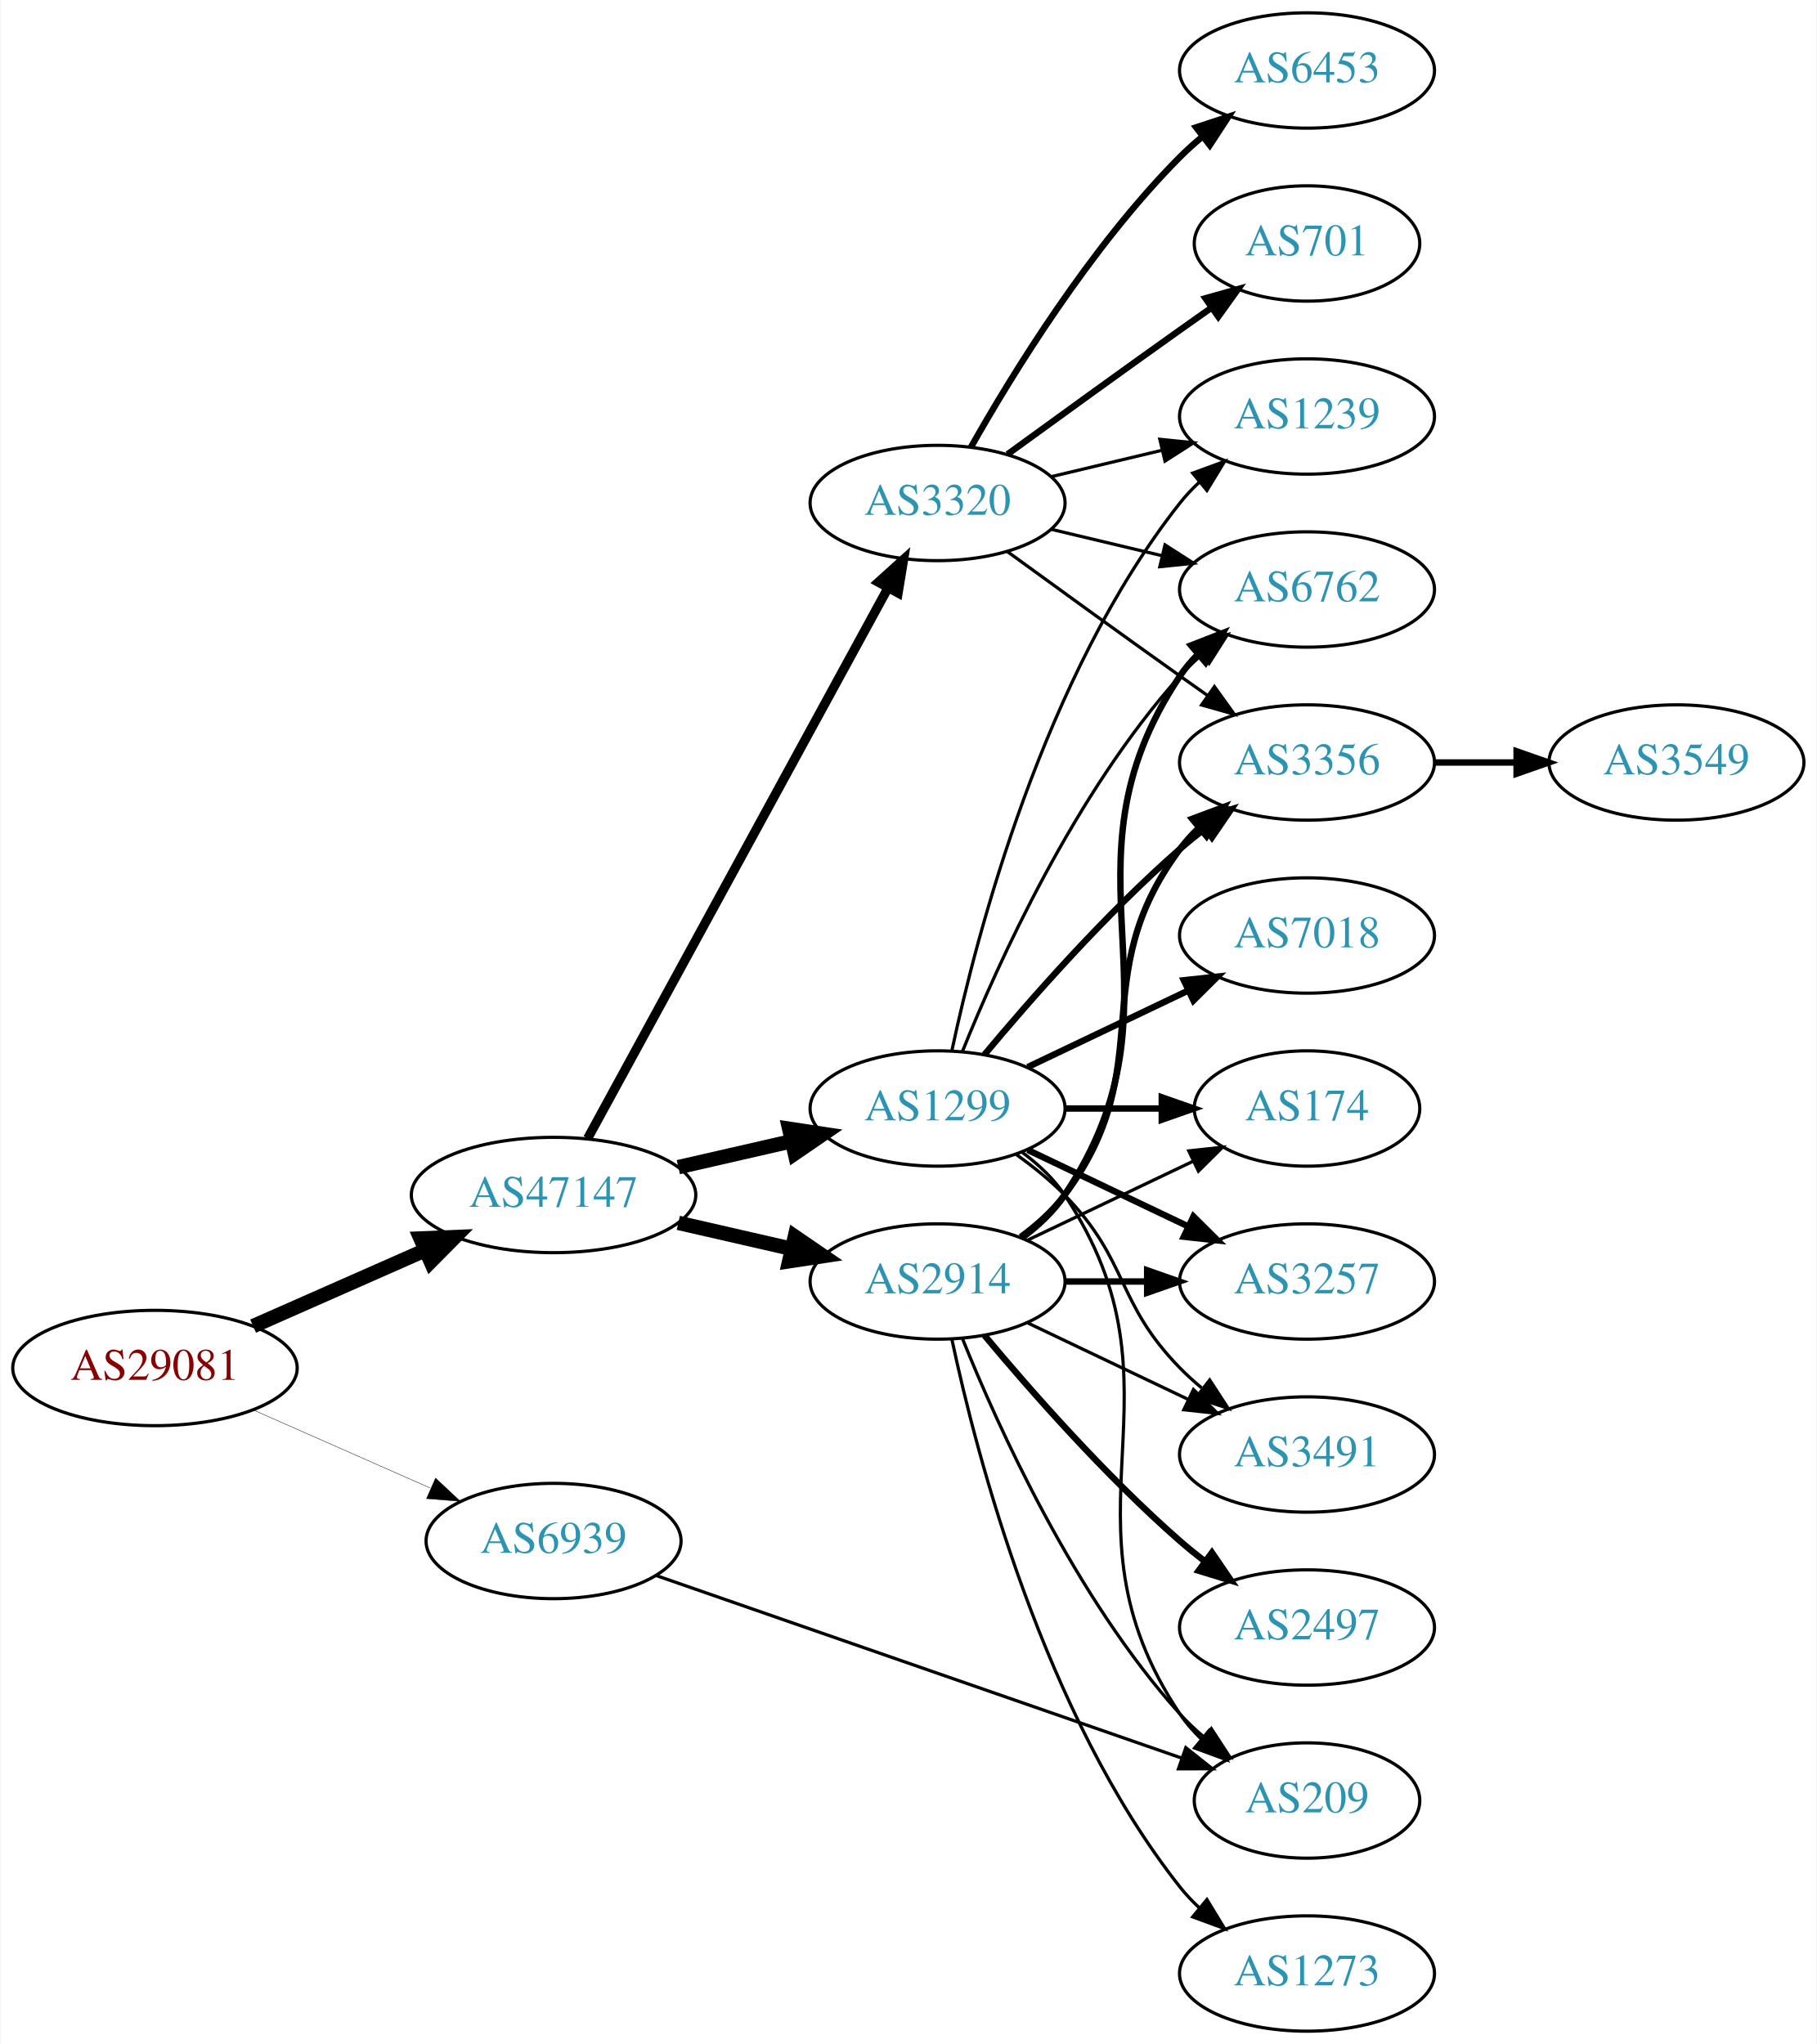
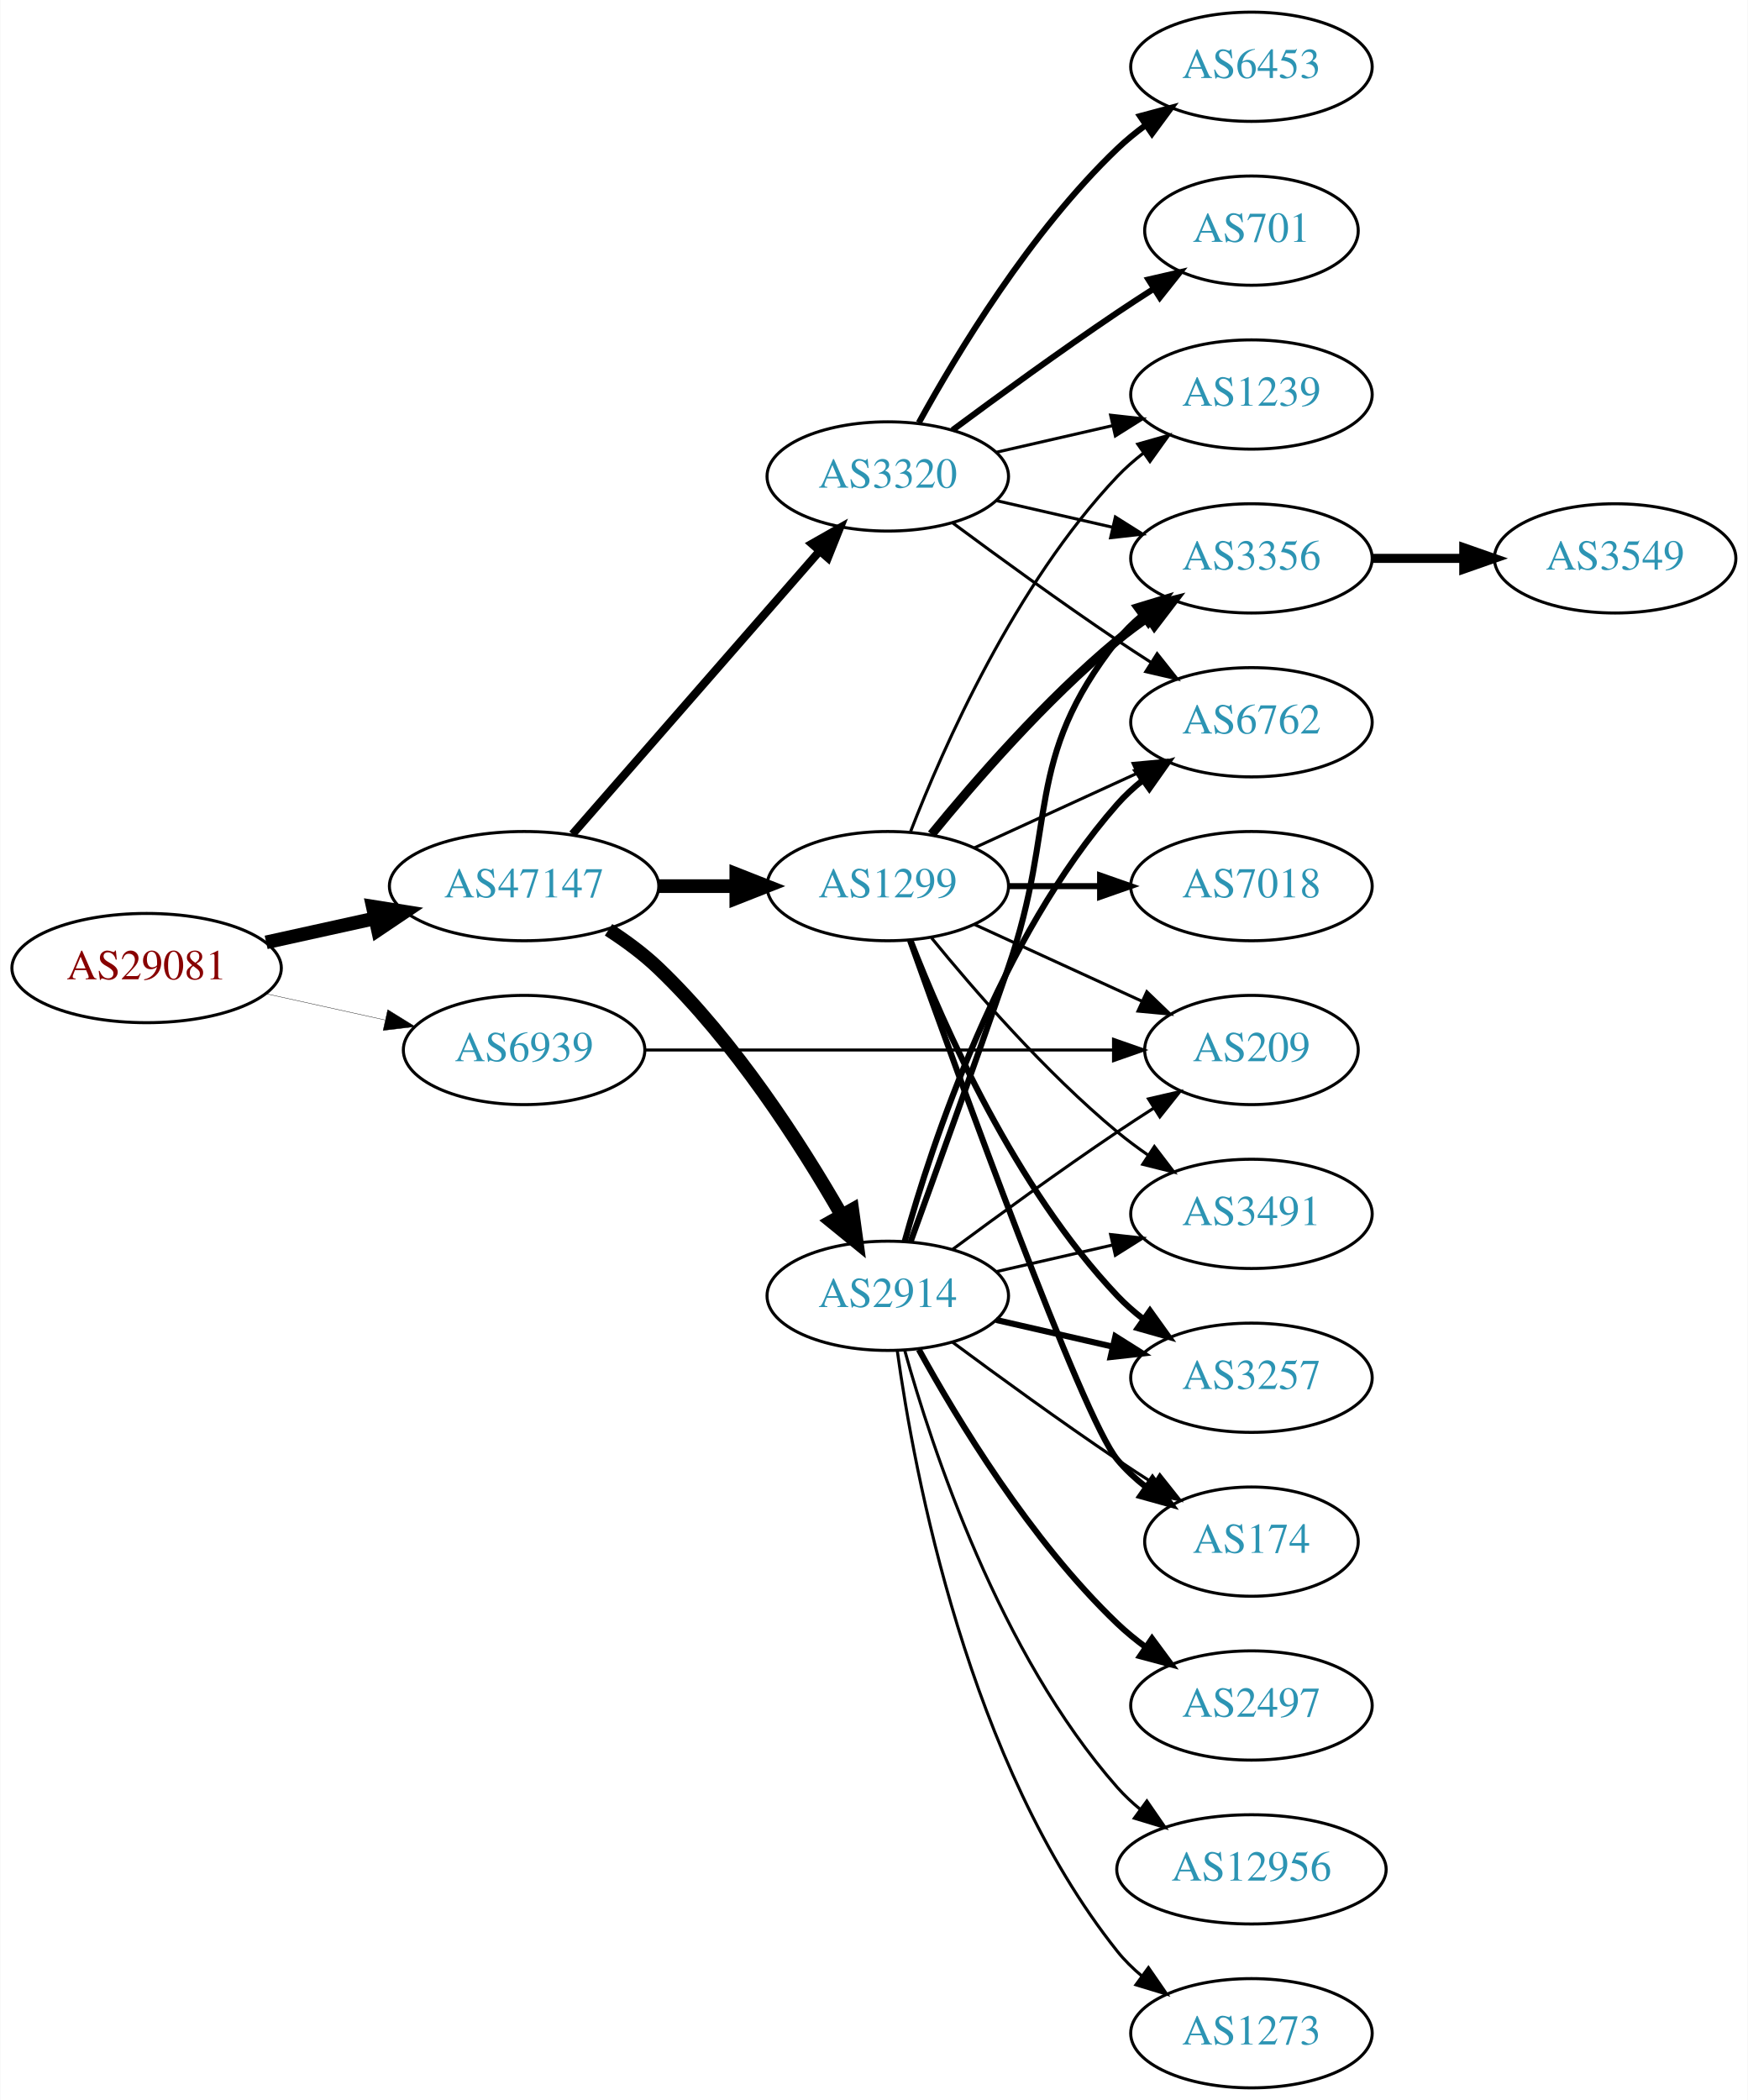
- <svg xmlns="http://www.w3.org/2000/svg" xmlns:xlink="http://www.w3.org/1999/xlink" width="567pt" height="638pt" viewBox="0.00 0.00 566.66 638.00">
-   <g id="graph0" class="graph" transform="scale(1 1) rotate(0) translate(4 634)">
-     <polygon fill="white" stroke="none" points="-4,4 -4,-634 562.663,-634 562.663,4 -4,4" />
+ <svg xmlns="http://www.w3.org/2000/svg" xmlns:xlink="http://www.w3.org/1999/xlink" width="576pt" height="692pt" viewBox="0.00 0.00 575.76 692.00">
+   <g id="graph0" class="graph" transform="scale(1 1) rotate(0) translate(4 688)">
+     <polygon fill="white" stroke="none" points="-4,4 -4,-688 571.762,-688 571.762,4 -4,4" />
    <g id="node1" class="node">
      <g id="a_node1">
        <a xlink:href="/asn/29081" xlink:title="AS29081 ~ WVNET-AT-AS [AT]">
-           <ellipse fill="#ffffff" stroke="black" cx="44.196" cy="-207" rx="44.393" ry="18" />
-           <text text-anchor="middle" x="44.196" y="-203.3" font-family="Times,serif" font-size="14.00" fill="#880000">AS29081</text>
+           <ellipse fill="#ffffff" stroke="black" cx="44.196" cy="-369" rx="44.393" ry="18" />
+           <text text-anchor="middle" x="44.196" y="-365.3" font-family="Times,serif" font-size="14.00" fill="#880000">AS29081</text>
        </a>
      </g>
    </g>
    <g id="node2" class="node">
      <g id="a_node2">
        <a xlink:href="/asn/47147" xlink:title="AS47147 ~ ANEXIA Internetdienstleistungs GmbH [AT]">
-           <ellipse fill="#ffffff" stroke="black" cx="168.588" cy="-261" rx="44.393" ry="18" />
-           <text text-anchor="middle" x="168.588" y="-257.3" font-family="Times,serif" font-size="14.00" fill="#2c94b3">AS47147</text>
+           <ellipse fill="#ffffff" stroke="black" cx="168.588" cy="-396" rx="44.393" ry="18" />
+           <text text-anchor="middle" x="168.588" y="-392.3" font-family="Times,serif" font-size="14.00" fill="#2c94b3">AS47147</text>
        </a>
      </g>
    </g>
    <g id="edge1" class="edge">
-       <path fill="none" stroke="black" stroke-width="4.5" d="M74.824,-220.072C90.941,-227.183 111.081,-236.069 128.473,-243.742" />
-       <polygon fill="black" stroke="black" stroke-width="4.5" points="127.071,-247.427 137.809,-247.861 130.249,-240.222 127.071,-247.427" />
+       <path fill="none" stroke="black" stroke-width="4.5" d="M83.586,-377.469C94.978,-379.982 107.6,-382.767 119.525,-385.397" />
+       <polygon fill="black" stroke="black" stroke-width="4.5" points="118.721,-389.252 129.335,-387.561 120.418,-381.562 118.721,-389.252" />
    </g>
    <g id="node3" class="node">
      <g id="a_node3">
        <a xlink:href="/asn/6939" xlink:title="AS6939 ~ Hurricane Electric LLC [US]">
-           <ellipse fill="#ffffff" stroke="black" cx="168.588" cy="-153" rx="39.794" ry="18" />
-           <text text-anchor="middle" x="168.588" y="-149.3" font-family="Times,serif" font-size="14.00" fill="#2c94b3">AS6939</text>
+           <ellipse fill="#ffffff" stroke="black" cx="168.588" cy="-342" rx="39.794" ry="18" />
+           <text text-anchor="middle" x="168.588" y="-338.3" font-family="Times,serif" font-size="14.00" fill="#2c94b3">AS6939</text>
        </a>
      </g>
    </g>
    <g id="edge2" class="edge">
-       <path fill="none" stroke="black" stroke-width="0.122" d="M74.824,-193.928C91.418,-186.607 112.278,-177.403 130.011,-169.579" />
-       <polygon fill="black" stroke="black" stroke-width="0.122" points="131.758,-172.634 139.495,-165.395 128.933,-166.23 131.758,-172.634" />
+       <path fill="none" stroke="black" stroke-width="0.115" d="M83.586,-360.531C95.977,-357.798 109.824,-354.743 122.644,-351.915" />
+       <polygon fill="black" stroke="black" stroke-width="0.115" points="123.648,-355.278 132.659,-349.705 122.14,-348.442 123.648,-355.278" />
    </g>
    <g id="node4" class="node">
      <g id="a_node4">
        <a xlink:href="/asn/2914" xlink:title="AS2914 ~ NTT America, Inc. [US]">
-           <ellipse fill="#ffffff" stroke="black" cx="288.431" cy="-234" rx="39.794" ry="18" />
-           <text text-anchor="middle" x="288.431" y="-230.3" font-family="Times,serif" font-size="14.00" fill="#2c94b3">AS2914</text>
+           <ellipse fill="#ffffff" stroke="black" cx="288.431" cy="-261" rx="39.794" ry="18" />
+           <text text-anchor="middle" x="288.431" y="-257.3" font-family="Times,serif" font-size="14.00" fill="#2c94b3">AS2914</text>
        </a>
      </g>
    </g>
    <g id="edge3" class="edge">
-       <path fill="none" stroke="black" stroke-width="4.5" d="M207.523,-252.308C218.764,-249.733 231.176,-246.889 242.799,-244.226" />
-       <polygon fill="black" stroke="black" stroke-width="4.5" points="243.893,-248.015 252.761,-241.943 242.134,-240.339 243.893,-248.015" />
+       <path fill="none" stroke="black" stroke-width="4.5" d="M196.414,-381.61C202.141,-377.907 207.923,-373.642 212.784,-369 237.994,-344.928 259.723,-311.075 273.133,-287.717" />
+       <polygon fill="black" stroke="black" stroke-width="4.5" points="276.726,-289.361 278.19,-278.713 269.86,-285.504 276.726,-289.361" />
    </g>
    <g id="node5" class="node">
      <g id="a_node5">
        <a xlink:href="/asn/1299" xlink:title="AS1299 ~ Telia Carrier [EU]">
-           <ellipse fill="#ffffff" stroke="black" cx="288.431" cy="-288" rx="39.794" ry="18" />
-           <text text-anchor="middle" x="288.431" y="-284.3" font-family="Times,serif" font-size="14.00" fill="#2c94b3">AS1299</text>
+           <ellipse fill="#ffffff" stroke="black" cx="288.431" cy="-396" rx="39.794" ry="18" />
+           <text text-anchor="middle" x="288.431" y="-392.3" font-family="Times,serif" font-size="14.00" fill="#2c94b3">AS1299</text>
        </a>
      </g>
    </g>
    <g id="edge4" class="edge">
-       <path fill="none" stroke="black" stroke-width="4.5" d="M207.523,-269.692C218.764,-272.267 231.176,-275.111 242.799,-277.774" />
-       <polygon fill="black" stroke="black" stroke-width="4.5" points="242.134,-281.661 252.761,-280.057 243.893,-273.985 242.134,-281.661" />
+       <path fill="none" stroke="black" stroke-width="4.5" d="M212.799,-396C221.112,-396 229.875,-396 238.357,-396" />
+       <polygon fill="black" stroke="black" stroke-width="4.5" points="238.516,-399.938 248.516,-396 238.516,-392.063 238.516,-399.938" />
    </g>
    <g id="node6" class="node">
      <g id="a_node6">
        <a xlink:href="/asn/3320" xlink:title="AS3320 ~ DTAG [DE]">
-           <ellipse fill="#ffffff" stroke="black" cx="288.431" cy="-477" rx="39.794" ry="18" />
-           <text text-anchor="middle" x="288.431" y="-473.3" font-family="Times,serif" font-size="14.00" fill="#2c94b3">AS3320</text>
+           <ellipse fill="#ffffff" stroke="black" cx="288.431" cy="-531" rx="39.794" ry="18" />
+           <text text-anchor="middle" x="288.431" y="-527.3" font-family="Times,serif" font-size="14.00" fill="#2c94b3">AS3320</text>
        </a>
      </g>
    </g>
    <g id="edge5" class="edge">
-       <path fill="none" stroke="black" stroke-width="2.893" d="M179.232,-278.676C199.913,-316.584 248.626,-405.873 273.005,-450.559" />
-       <polygon fill="black" stroke="black" stroke-width="2.893" points="269.957,-452.28 277.819,-459.383 276.102,-448.928 269.957,-452.28" />
+       <path fill="none" stroke="black" stroke-width="2.7" d="M184.513,-413.098C205.056,-436.631 242.175,-479.155 265.771,-506.187" />
+       <polygon fill="black" stroke="black" stroke-width="2.7" points="263.414,-508.809 272.627,-514.041 268.688,-504.206 263.414,-508.809" />
+     </g>
+     <g id="node10" class="node">
+       <g id="a_node10">
+         <a xlink:href="/asn/209" xlink:title="AS209 ~ CenturyLink Communications, LLC [US]">
+           <ellipse fill="#ffffff" stroke="black" cx="408.273" cy="-342" rx="35.194" ry="18" />
+           <text text-anchor="middle" x="408.273" y="-338.3" font-family="Times,serif" font-size="14.00" fill="#2c94b3">AS209</text>
+         </a>
+       </g>
+     </g>
+     <g id="edge29" class="edge">
+       <path fill="none" stroke="black" d="M208.305,-342C250.564,-342 318.122,-342 362.596,-342" />
+       <polygon fill="black" stroke="black" points="362.822,-345.5 372.822,-342 362.822,-338.5 362.822,-345.5" />
+     </g>
+     <g id="node7" class="node">
+       <g id="a_node7">
+         <a xlink:href="/asn/3356" xlink:title="AS3356 ~ Level 3 Parent, LLC [US]">
+           <ellipse fill="#ffffff" stroke="black" cx="408.273" cy="-504" rx="39.794" ry="18" />
+           <text text-anchor="middle" x="408.273" y="-500.3" font-family="Times,serif" font-size="14.00" fill="#2c94b3">AS3356</text>
+         </a>
+       </g>
+     </g>
+     <g id="edge6" class="edge">
+       <path fill="none" stroke="black" stroke-width="2" d="M295.979,-278.921C303.764,-300.312 317.086,-337.19 328.077,-369 344.602,-416.822 332.779,-437.246 364.077,-477 366.402,-479.953 369.146,-482.67 372.105,-485.147" />
+       <polygon fill="black" stroke="black" stroke-width="2" points="370.165,-488.064 380.302,-491.145 374.298,-482.415 370.165,-488.064" />
+     </g>
+     <g id="node8" class="node">
+       <g id="a_node8">
+         <a xlink:href="/asn/2497" xlink:title="AS2497 ~ Internet Initiative Japan Inc. [JP]">
+           <ellipse fill="#ffffff" stroke="black" cx="408.273" cy="-126" rx="39.794" ry="18" />
+           <text text-anchor="middle" x="408.273" y="-122.3" font-family="Times,serif" font-size="14.00" fill="#2c94b3">AS2497</text>
+         </a>
+       </g>
+     </g>
+     <g id="edge7" class="edge">
+       <path fill="none" stroke="black" stroke-width="2" d="M298.672,-243.287C311.218,-220.439 335.394,-180.389 364.077,-153 366.946,-150.261 370.134,-147.653 373.443,-145.215" />
+       <polygon fill="black" stroke="black" stroke-width="2" points="375.507,-148.044 381.803,-139.523 371.567,-142.258 375.507,-148.044" />
+     </g>
+     <g id="node9" class="node">
+       <g id="a_node9">
+         <a xlink:href="/asn/6762" xlink:title="AS6762 ~ TELECOM ITALIA SPARKLE S.p.A. [IT]">
+           <ellipse fill="#ffffff" stroke="black" cx="408.273" cy="-450" rx="39.794" ry="18" />
+           <text text-anchor="middle" x="408.273" y="-446.3" font-family="Times,serif" font-size="14.00" fill="#2c94b3">AS6762</text>
+         </a>
+       </g>
+     </g>
+     <g id="edge8" class="edge">
+       <path fill="none" stroke="black" stroke-width="2" d="M294.004,-278.946C302.909,-310.995 325.194,-378.842 364.077,-423 366.561,-425.821 369.411,-428.449 372.437,-430.871" />
+       <polygon fill="black" stroke="black" stroke-width="2" points="370.554,-433.828 380.726,-436.791 374.622,-428.131 370.554,-433.828" />
+     </g>
+     <g id="edge9" class="edge">
+       <path fill="none" stroke="black" d="M309.761,-276.277C324.623,-287.304 345.368,-302.407 364.077,-315 367.895,-317.569 371.945,-320.21 375.975,-322.786" />
+       <polygon fill="black" stroke="black" points="374.344,-325.895 384.669,-328.271 378.079,-319.975 374.344,-325.895" />
+     </g>
+     <g id="node11" class="node">
+       <g id="a_node11">
+         <a xlink:href="/asn/3491" xlink:title="AS3491 ~ PCCW Global, Inc. [US]">
+           <ellipse fill="#ffffff" stroke="black" cx="408.273" cy="-288" rx="39.794" ry="18" />
+           <text text-anchor="middle" x="408.273" y="-284.3" font-family="Times,serif" font-size="14.00" fill="#2c94b3">AS3491</text>
+         </a>
+       </g>
+     </g>
+     <g id="edge10" class="edge">
+       <path fill="none" stroke="black" d="M324.15,-268.955C336.15,-271.704 349.771,-274.825 362.463,-277.733" />
+       <polygon fill="black" stroke="black" points="361.866,-281.187 372.395,-280.009 363.429,-274.364 361.866,-281.187" />
+     </g>
+     <g id="node12" class="node">
+       <g id="a_node12">
+         <a xlink:href="/asn/3257" xlink:title="AS3257 ~ GTT [DE]">
+           <ellipse fill="#ffffff" stroke="black" cx="408.273" cy="-234" rx="39.794" ry="18" />
+           <text text-anchor="middle" x="408.273" y="-230.3" font-family="Times,serif" font-size="14.00" fill="#2c94b3">AS3257</text>
+         </a>
+       </g>
+     </g>
+     <g id="edge11" class="edge">
+       <path fill="none" stroke="black" stroke-width="2" d="M324.15,-253.045C336.15,-250.296 349.771,-247.175 362.463,-244.267" />
+       <polygon fill="black" stroke="black" stroke-width="2" points="363.429,-247.636 372.395,-241.991 361.866,-240.813 363.429,-247.636" />
    </g>
    <g id="node13" class="node">
      <g id="a_node13">
-         <a xlink:href="/asn/209" xlink:title="AS209 ~ CenturyLink Communications, LLC [US]">
-           <ellipse fill="#ffffff" stroke="black" cx="403.724" cy="-72" rx="35.194" ry="18" />
-           <text text-anchor="middle" x="403.724" y="-68.3" font-family="Times,serif" font-size="14.00" fill="#2c94b3">AS209</text>
-         </a>
-       </g>
-     </g>
-     <g id="edge28" class="edge">
-       <path fill="none" stroke="black" d="M200.547,-142.244C242.897,-127.53 318.846,-101.142 364.633,-85.234" />
-       <polygon fill="black" stroke="black" points="365.902,-88.499 374.2,-81.91 363.605,-81.886 365.902,-88.499" />
-     </g>
-     <g id="node7" class="node">
-       <g id="a_node7">
-         <a xlink:href="/asn/6762" xlink:title="AS6762 ~ TELECOM ITALIA SPARKLE S.p.A. [IT]">
-           <ellipse fill="#ffffff" stroke="black" cx="403.724" cy="-450" rx="39.794" ry="18" />
-           <text text-anchor="middle" x="403.724" y="-446.3" font-family="Times,serif" font-size="14.00" fill="#2c94b3">AS6762</text>
-         </a>
-       </g>
-     </g>
-     <g id="edge18" class="edge">
-       <path fill="none" stroke="black" stroke-width="2" d="M314.75,-247.607C319.806,-251.351 324.617,-255.831 328.077,-261 369.102,-322.294 323.053,-361.706 364.077,-423 365.699,-425.423 367.618,-427.695 369.72,-429.81" />
-       <polygon fill="black" stroke="black" stroke-width="2" points="367.533,-432.546 377.405,-436.393 372.087,-427.229 367.533,-432.546" />
-     </g>
-     <g id="node8" class="node">
-       <g id="a_node8">
-         <a xlink:href="/asn/3356" xlink:title="AS3356 ~ Level 3 Parent, LLC [US]">
-           <ellipse fill="#ffffff" stroke="black" cx="403.724" cy="-396" rx="39.794" ry="18" />
-           <text text-anchor="middle" x="403.724" y="-392.3" font-family="Times,serif" font-size="14.00" fill="#2c94b3">AS3356</text>
-         </a>
-       </g>
-     </g>
-     <g id="edge15" class="edge">
-       <path fill="none" stroke="black" stroke-width="2" d="M314.362,-247.882C319.438,-251.611 324.356,-256.016 328.077,-261 358.349,-301.542 333.806,-328.458 364.077,-369 365.822,-371.336 367.829,-373.545 369.992,-375.617" />
-       <polygon fill="black" stroke="black" stroke-width="2" points="367.87,-378.405 377.793,-382.118 372.352,-373.027 367.87,-378.405" />
-     </g>
-     <g id="node9" class="node">
-       <g id="a_node9">
        <a xlink:href="/asn/174" xlink:title="AS174 ~ Cogent Communications [US]">
-           <ellipse fill="#ffffff" stroke="black" cx="403.724" cy="-288" rx="35.194" ry="18" />
-           <text text-anchor="middle" x="403.724" y="-284.3" font-family="Times,serif" font-size="14.00" fill="#2c94b3">AS174</text>
-         </a>
-       </g>
-     </g>
-     <g id="edge20" class="edge">
-       <path fill="none" stroke="black" d="M316.567,-246.934C331.999,-254.29 351.485,-263.577 368.02,-271.459" />
-       <polygon fill="black" stroke="black" points="366.828,-274.768 377.361,-275.911 369.84,-268.449 366.828,-274.768" />
-     </g>
-     <g id="node10" class="node">
-       <g id="a_node10">
-         <a xlink:href="/asn/3257" xlink:title="AS3257 ~ GTT [DE]">
-           <ellipse fill="#ffffff" stroke="black" cx="403.724" cy="-234" rx="39.794" ry="18" />
-           <text text-anchor="middle" x="403.724" y="-230.3" font-family="Times,serif" font-size="14.00" fill="#2c94b3">AS3257</text>
-         </a>
-       </g>
-     </g>
-     <g id="edge19" class="edge">
-       <path fill="none" stroke="black" stroke-width="2" d="M328.103,-234C336.306,-234 345.07,-234 353.602,-234" />
-       <polygon fill="black" stroke="black" stroke-width="2" points="353.841,-237.5 363.841,-234 353.841,-230.5 353.841,-237.5" />
-     </g>
-     <g id="edge16" class="edge">
-       <path fill="none" stroke="black" d="M296.179,-216.213C307.23,-188.757 331.283,-135.422 364.077,-99 366.393,-96.428 368.998,-93.969 371.733,-91.657" />
-       <polygon fill="black" stroke="black" points="373.871,-94.428 379.656,-85.552 369.599,-88.883 373.871,-94.428" />
+           <ellipse fill="#ffffff" stroke="black" cx="408.273" cy="-180" rx="35.194" ry="18" />
+           <text text-anchor="middle" x="408.273" y="-176.3" font-family="Times,serif" font-size="14.00" fill="#2c94b3">AS174</text>
+         </a>
+       </g>
+     </g>
+     <g id="edge12" class="edge">
+       <path fill="none" stroke="black" d="M309.761,-245.723C324.623,-234.696 345.368,-219.593 364.077,-207 367.895,-204.431 371.945,-201.79 375.975,-199.214" />
+       <polygon fill="black" stroke="black" points="378.079,-202.025 384.669,-193.729 374.344,-196.105 378.079,-202.025" />
    </g>
    <g id="node14" class="node">
      <g id="a_node14">
-         <a xlink:href="/asn/3491" xlink:title="AS3491 ~ PCCW Global, Inc. [US]">
-           <ellipse fill="#ffffff" stroke="black" cx="403.724" cy="-180" rx="39.794" ry="18" />
-           <text text-anchor="middle" x="403.724" y="-176.3" font-family="Times,serif" font-size="14.00" fill="#2c94b3">AS3491</text>
-         </a>
-       </g>
-     </g>
-     <g id="edge17" class="edge">
-       <path fill="none" stroke="black" d="M316.567,-221.066C331.561,-213.919 350.382,-204.948 366.605,-197.215" />
-       <polygon fill="black" stroke="black" points="368.288,-200.291 375.809,-192.829 365.276,-193.972 368.288,-200.291" />
+         <a xlink:href="/asn/12956" xlink:title="AS12956 ~ TELXIUS [ES]">
+           <ellipse fill="#ffffff" stroke="black" cx="408.273" cy="-72" rx="44.393" ry="18" />
+           <text text-anchor="middle" x="408.273" y="-68.3" font-family="Times,serif" font-size="14.00" fill="#2c94b3">AS12956</text>
+         </a>
+       </g>
+     </g>
+     <g id="edge13" class="edge">
+       <path fill="none" stroke="black" d="M294.004,-243.054C302.909,-211.005 325.194,-143.158 364.077,-99 366.368,-96.399 368.969,-93.962 371.732,-91.699" />
+       <polygon fill="black" stroke="black" points="373.811,-94.514 379.826,-85.792 369.685,-88.86 373.811,-94.514" />
    </g>
    <g id="node15" class="node">
      <g id="a_node15">
-         <a xlink:href="/asn/2497" xlink:title="AS2497 ~ Internet Initiative Japan Inc. [JP]">
-           <ellipse fill="#ffffff" stroke="black" cx="403.724" cy="-126" rx="39.794" ry="18" />
-           <text text-anchor="middle" x="403.724" y="-122.3" font-family="Times,serif" font-size="14.00" fill="#2c94b3">AS2497</text>
+         <a xlink:href="/asn/1273" xlink:title="AS1273 ~ Vodafone Group PLC [EU]">
+           <ellipse fill="#ffffff" stroke="black" cx="408.273" cy="-18" rx="39.794" ry="18" />
+           <text text-anchor="middle" x="408.273" y="-14.3" font-family="Times,serif" font-size="14.00" fill="#2c94b3">AS1273</text>
        </a>
      </g>
    </g>
    <g id="edge14" class="edge">
-       <path fill="none" stroke="black" stroke-width="2" d="M303.061,-217.183C317.343,-200.071 340.89,-173.255 364.077,-153 366.543,-150.846 369.182,-148.706 371.879,-146.628" />
-       <polygon fill="black" stroke="black" stroke-width="2" points="374.052,-149.375 380.033,-140.63 369.904,-143.736 374.052,-149.375" />
+       <path fill="none" stroke="black" d="M291.57,-242.83C297.07,-203.026 314.896,-106.767 364.077,-45 366.419,-42.06 369.173,-39.351 372.139,-36.879" />
+       <polygon fill="black" stroke="black" points="374.331,-39.612 380.345,-30.89 370.204,-33.958 374.331,-39.612" />
+     </g>
+     <g id="edge15" class="edge">
+       <path fill="none" stroke="black" stroke-width="3" d="M302.85,-413.065C316.964,-430.375 340.379,-457.345 364.077,-477 367.294,-479.668 370.794,-482.27 374.365,-484.741" />
+       <polygon fill="black" stroke="black" stroke-width="3" points="372.442,-487.666 382.721,-490.236 376.288,-481.817 372.442,-487.666" />
+     </g>
+     <g id="edge17" class="edge">
+       <path fill="none" stroke="black" d="M317.06,-408.661C333.017,-415.973 353.287,-425.261 370.57,-433.181" />
+       <polygon fill="black" stroke="black" points="369.269,-436.435 379.818,-437.419 372.185,-430.071 369.269,-436.435" />
+     </g>
+     <g id="edge21" class="edge">
+       <path fill="none" stroke="black" d="M317.06,-383.339C333.476,-375.817 354.457,-366.202 372.054,-358.139" />
+       <polygon fill="black" stroke="black" points="373.799,-361.189 381.432,-353.842 370.883,-354.826 373.799,-361.189" />
+     </g>
+     <g id="edge22" class="edge">
+       <path fill="none" stroke="black" d="M302.85,-378.935C316.964,-361.625 340.379,-334.655 364.077,-315 367.294,-312.332 370.794,-309.73 374.365,-307.259" />
+       <polygon fill="black" stroke="black" points="376.288,-310.183 382.721,-301.764 372.442,-304.334 376.288,-310.183" />
+     </g>
+     <g id="edge18" class="edge">
+       <path fill="none" stroke="black" stroke-width="2" d="M295.954,-378.006C306.704,-350.272 330.362,-296.571 364.077,-261 366.663,-258.272 369.581,-255.706 372.649,-253.323" />
+       <polygon fill="black" stroke="black" stroke-width="2" points="374.827,-256.07 380.997,-247.457 370.803,-250.342 374.827,-256.07" />
+     </g>
+     <g id="edge19" class="edge">
+       <path fill="none" stroke="black" stroke-width="2" d="M295.761,-378.14C311.602,-333.733 352.511,-220.897 364.077,-207 366.814,-203.712 370.059,-200.702 373.522,-197.983" />
+       <polygon fill="black" stroke="black" stroke-width="2" points="375.659,-200.761 381.863,-192.173 371.658,-195.017 375.659,-200.761" />
    </g>
    <g id="node16" class="node">
      <g id="a_node16">
-         <a xlink:href="/asn/1273" xlink:title="AS1273 ~ Vodafone Group PLC [EU]">
-           <ellipse fill="#ffffff" stroke="black" cx="403.724" cy="-18" rx="39.794" ry="18" />
-           <text text-anchor="middle" x="403.724" y="-14.3" font-family="Times,serif" font-size="14.00" fill="#2c94b3">AS1273</text>
-         </a>
-       </g>
-     </g>
-     <g id="edge21" class="edge">
-       <path fill="none" stroke="black" d="M292.921,-215.84C300.552,-179.97 321.544,-98.845 364.077,-45 365.885,-42.712 367.937,-40.538 370.132,-38.49" />
-       <polygon fill="black" stroke="black" points="372.486,-41.086 377.992,-32.034 368.043,-35.677 372.486,-41.086" />
-     </g>
-     <g id="edge6" class="edge">
-       <path fill="none" stroke="black" d="M296.179,-305.787C307.23,-333.243 331.283,-386.578 364.077,-423 366.08,-425.224 368.298,-427.363 370.631,-429.397" />
-       <polygon fill="black" stroke="black" points="368.829,-432.433 378.85,-435.873 373.161,-426.935 368.829,-432.433" />
-     </g>
-     <g id="edge7" class="edge">
-       <path fill="none" stroke="black" stroke-width="2" d="M303.061,-304.817C317.343,-321.929 340.89,-348.745 364.077,-369 366.543,-371.154 369.182,-373.294 371.879,-375.372" />
-       <polygon fill="black" stroke="black" stroke-width="2" points="369.904,-378.264 380.033,-381.37 374.052,-372.625 369.904,-378.264" />
-     </g>
-     <g id="edge8" class="edge">
-       <path fill="none" stroke="black" stroke-width="2" d="M328.103,-288C337.808,-288 348.299,-288 358.262,-288" />
-       <polygon fill="black" stroke="black" stroke-width="2" points="358.398,-291.5 368.398,-288 358.398,-284.5 358.398,-291.5" />
-     </g>
-     <g id="edge9" class="edge">
-       <path fill="none" stroke="black" stroke-width="2" d="M316.567,-275.066C331.561,-267.919 350.382,-258.948 366.605,-251.215" />
-       <polygon fill="black" stroke="black" stroke-width="2" points="368.288,-254.291 375.809,-246.829 365.276,-247.972 368.288,-254.291" />
-     </g>
-     <g id="node11" class="node">
-       <g id="a_node11">
        <a xlink:href="/asn/7018" xlink:title="AS7018 ~ AT&amp;T Services, Inc. [US]">
-           <ellipse fill="#ffffff" stroke="black" cx="403.724" cy="-342" rx="39.794" ry="18" />
-           <text text-anchor="middle" x="403.724" y="-338.3" font-family="Times,serif" font-size="14.00" fill="#2c94b3">AS7018</text>
-         </a>
-       </g>
-     </g>
-     <g id="edge10" class="edge">
-       <path fill="none" stroke="black" stroke-width="2" d="M316.567,-300.934C331.561,-308.081 350.382,-317.052 366.605,-324.785" />
-       <polygon fill="black" stroke="black" stroke-width="2" points="365.276,-328.028 375.809,-329.171 368.288,-321.709 365.276,-328.028" />
-     </g>
-     <g id="node12" class="node">
-       <g id="a_node12">
+           <ellipse fill="#ffffff" stroke="black" cx="408.273" cy="-396" rx="39.794" ry="18" />
+           <text text-anchor="middle" x="408.273" y="-392.3" font-family="Times,serif" font-size="14.00" fill="#2c94b3">AS7018</text>
+         </a>
+       </g>
+     </g>
+     <g id="edge16" class="edge">
+       <path fill="none" stroke="black" stroke-width="2" d="M328.343,-396C337.897,-396 348.246,-396 358.209,-396" />
+       <polygon fill="black" stroke="black" stroke-width="2" points="358.402,-399.5 368.402,-396 358.402,-392.5 358.402,-399.5" />
+     </g>
+     <g id="node17" class="node">
+       <g id="a_node17">
        <a xlink:href="/asn/1239" xlink:title="AS1239 ~ Sprint [US]">
-           <ellipse fill="#ffffff" stroke="black" cx="403.724" cy="-504" rx="39.794" ry="18" />
-           <text text-anchor="middle" x="403.724" y="-500.3" font-family="Times,serif" font-size="14.00" fill="#2c94b3">AS1239</text>
-         </a>
-       </g>
-     </g>
-     <g id="edge11" class="edge">
-       <path fill="none" stroke="black" d="M292.921,-306.16C300.552,-342.03 321.544,-423.155 364.077,-477 365.885,-479.288 367.937,-481.462 370.132,-483.51" />
-       <polygon fill="black" stroke="black" points="368.043,-486.323 377.992,-489.966 372.486,-480.914 368.043,-486.323" />
-     </g>
-     <g id="edge12" class="edge">
-       <path fill="none" stroke="black" d="M314.75,-274.393C319.806,-270.649 324.617,-266.169 328.077,-261 369.102,-199.706 323.053,-160.294 364.077,-99 365.944,-96.211 368.204,-93.623 370.683,-91.243" />
-       <polygon fill="black" stroke="black" points="373.101,-93.786 378.606,-84.734 368.658,-88.378 373.101,-93.786" />
-     </g>
-     <g id="edge13" class="edge">
-       <path fill="none" stroke="black" d="M313.025,-273.611C318.281,-269.852 323.613,-265.563 328.077,-261 348.25,-240.383 343.905,-227.617 364.077,-207 366.17,-204.861 368.453,-202.782 370.83,-200.79" />
-       <polygon fill="black" stroke="black" points="373.349,-203.268 379.13,-194.389 369.074,-197.725 373.349,-203.268" />
+           <ellipse fill="#ffffff" stroke="black" cx="408.273" cy="-558" rx="39.794" ry="18" />
+           <text text-anchor="middle" x="408.273" y="-554.3" font-family="Times,serif" font-size="14.00" fill="#2c94b3">AS1239</text>
+         </a>
+       </g>
+     </g>
+     <g id="edge20" class="edge">
+       <path fill="none" stroke="black" d="M295.954,-413.994C306.704,-441.728 330.362,-495.429 364.077,-531 366.663,-533.728 369.581,-536.294 372.649,-538.677" />
+       <polygon fill="black" stroke="black" points="370.803,-541.658 380.997,-544.543 374.827,-535.93 370.803,-541.658" />
+     </g>
+     <g id="edge27" class="edge">
+       <path fill="none" stroke="black" d="M324.15,-523.045C336.15,-520.296 349.771,-517.175 362.463,-514.267" />
+       <polygon fill="black" stroke="black" points="363.429,-517.636 372.395,-511.991 361.866,-510.813 363.429,-517.636" />
+     </g>
+     <g id="edge28" class="edge">
+       <path fill="none" stroke="black" d="M309.761,-515.723C324.623,-504.696 345.368,-489.593 364.077,-477 367.626,-474.611 371.377,-472.161 375.125,-469.758" />
+       <polygon fill="black" stroke="black" points="377.193,-472.591 383.774,-464.288 373.451,-466.675 377.193,-472.591" />
    </g>
    <g id="edge26" class="edge">
-       <path fill="none" stroke="black" d="M324.038,-468.752C334.909,-466.162 347.064,-463.265 358.506,-460.538" />
-       <polygon fill="black" stroke="black" points="359.412,-463.92 368.328,-458.197 357.789,-457.111 359.412,-463.92" />
-     </g>
-     <g id="edge27" class="edge">
-       <path fill="none" stroke="black" d="M310.279,-461.778C325.213,-450.909 345.827,-435.975 364.077,-423 366.898,-420.995 369.841,-418.915 372.789,-416.841" />
-       <polygon fill="black" stroke="black" points="374.835,-419.681 381.013,-411.074 370.816,-413.95 374.835,-419.681" />
+       <path fill="none" stroke="black" d="M324.15,-538.955C336.15,-541.704 349.771,-544.825 362.463,-547.733" />
+       <polygon fill="black" stroke="black" points="361.866,-551.187 372.395,-550.009 363.429,-544.364 361.866,-551.187" />
+     </g>
+     <g id="node19" class="node">
+       <g id="a_node19">
+         <a xlink:href="/asn/6453" xlink:title="AS6453 ~ TATA COMMUNICATIONS (AMERICA) INC [US]">
+           <ellipse fill="#ffffff" stroke="black" cx="408.273" cy="-666" rx="39.794" ry="18" />
+           <text text-anchor="middle" x="408.273" y="-662.3" font-family="Times,serif" font-size="14.00" fill="#2c94b3">AS6453</text>
+         </a>
+       </g>
    </g>
    <g id="edge24" class="edge">
-       <path fill="none" stroke="black" d="M324.038,-485.248C334.909,-487.838 347.064,-490.735 358.506,-493.462" />
-       <polygon fill="black" stroke="black" points="357.789,-496.889 368.328,-495.803 359.412,-490.08 357.789,-496.889" />
+       <path fill="none" stroke="black" stroke-width="2" d="M298.672,-548.713C311.218,-571.561 335.394,-611.611 364.077,-639 366.946,-641.739 370.134,-644.347 373.443,-646.785" />
+       <polygon fill="black" stroke="black" stroke-width="2" points="371.567,-649.742 381.803,-652.477 375.507,-643.956 371.567,-649.742" />
+     </g>
+     <g id="node20" class="node">
+       <g id="a_node20">
+         <a xlink:href="/asn/701" xlink:title="AS701 ~ UUNET [US]">
+           <ellipse fill="#ffffff" stroke="black" cx="408.273" cy="-612" rx="35.194" ry="18" />
+           <text text-anchor="middle" x="408.273" y="-608.3" font-family="Times,serif" font-size="14.00" fill="#2c94b3">AS701</text>
+         </a>
+       </g>
+     </g>
+     <g id="edge25" class="edge">
+       <path fill="none" stroke="black" stroke-width="2" d="M309.761,-546.277C324.623,-557.304 345.368,-572.407 364.077,-585 367.895,-587.569 371.945,-590.21 375.975,-592.786" />
+       <polygon fill="black" stroke="black" stroke-width="2" points="374.344,-595.895 384.669,-598.271 378.079,-589.975 374.344,-595.895" />
    </g>
    <g id="node18" class="node">
      <g id="a_node18">
-         <a xlink:href="/asn/6453" xlink:title="AS6453 ~ TATA COMMUNICATIONS (AMERICA) INC [US]">
-           <ellipse fill="#ffffff" stroke="black" cx="403.724" cy="-612" rx="39.794" ry="18" />
-           <text text-anchor="middle" x="403.724" y="-608.3" font-family="Times,serif" font-size="14.00" fill="#2c94b3">AS6453</text>
+         <a xlink:href="/asn/3549" xlink:title="AS3549 ~ Level 3 Parent, LLC [US]">
+           <ellipse fill="#ffffff" stroke="black" cx="528.116" cy="-504" rx="39.794" ry="18" />
+           <text text-anchor="middle" x="528.116" y="-500.3" font-family="Times,serif" font-size="14.00" fill="#2c94b3">AS3549</text>
        </a>
      </g>
    </g>
    <g id="edge23" class="edge">
-       <path fill="none" stroke="black" stroke-width="2" d="M298.891,-494.49C311.672,-517.096 336.105,-556.886 364.077,-585 366.188,-587.121 368.484,-589.188 370.87,-591.171" />
-       <polygon fill="black" stroke="black" stroke-width="2" points="369.122,-594.242 379.185,-597.556 373.385,-588.69 369.122,-594.242" />
-     </g>
-     <g id="node19" class="node">
-       <g id="a_node19">
-         <a xlink:href="/asn/701" xlink:title="AS701 ~ UUNET [US]">
-           <ellipse fill="#ffffff" stroke="black" cx="403.724" cy="-558" rx="35.194" ry="18" />
-           <text text-anchor="middle" x="403.724" y="-554.3" font-family="Times,serif" font-size="14.00" fill="#2c94b3">AS701</text>
-         </a>
-       </g>
-     </g>
-     <g id="edge25" class="edge">
-       <path fill="none" stroke="black" stroke-width="2" d="M310.279,-492.222C325.213,-503.091 345.827,-518.025 364.077,-531 367.288,-533.282 370.657,-535.661 374.011,-538.018" />
-       <polygon fill="black" stroke="black" stroke-width="2" points="372.023,-540.899 382.222,-543.77 376.039,-535.166 372.023,-540.899" />
-     </g>
-     <g id="node17" class="node">
-       <g id="a_node17">
-         <a xlink:href="/asn/3549" xlink:title="AS3549 ~ Level 3 Parent, LLC [US]">
-           <ellipse fill="#ffffff" stroke="black" cx="519.017" cy="-396" rx="39.794" ry="18" />
-           <text text-anchor="middle" x="519.017" y="-392.3" font-family="Times,serif" font-size="14.00" fill="#2c94b3">AS3549</text>
-         </a>
-       </g>
-     </g>
-     <g id="edge22" class="edge">
-       <path fill="none" stroke="black" stroke-width="2" d="M443.396,-396C451.599,-396 460.363,-396 468.895,-396" />
-       <polygon fill="black" stroke="black" stroke-width="2" points="469.134,-399.5 479.134,-396 469.134,-392.5 469.134,-399.5" />
+       <path fill="none" stroke="black" stroke-width="3" d="M448.186,-504C457.739,-504 468.089,-504 478.052,-504" />
+       <polygon fill="black" stroke="black" stroke-width="3" points="478.244,-507.5 488.244,-504 478.244,-500.5 478.244,-507.5" />
    </g>
  </g>
</svg>
